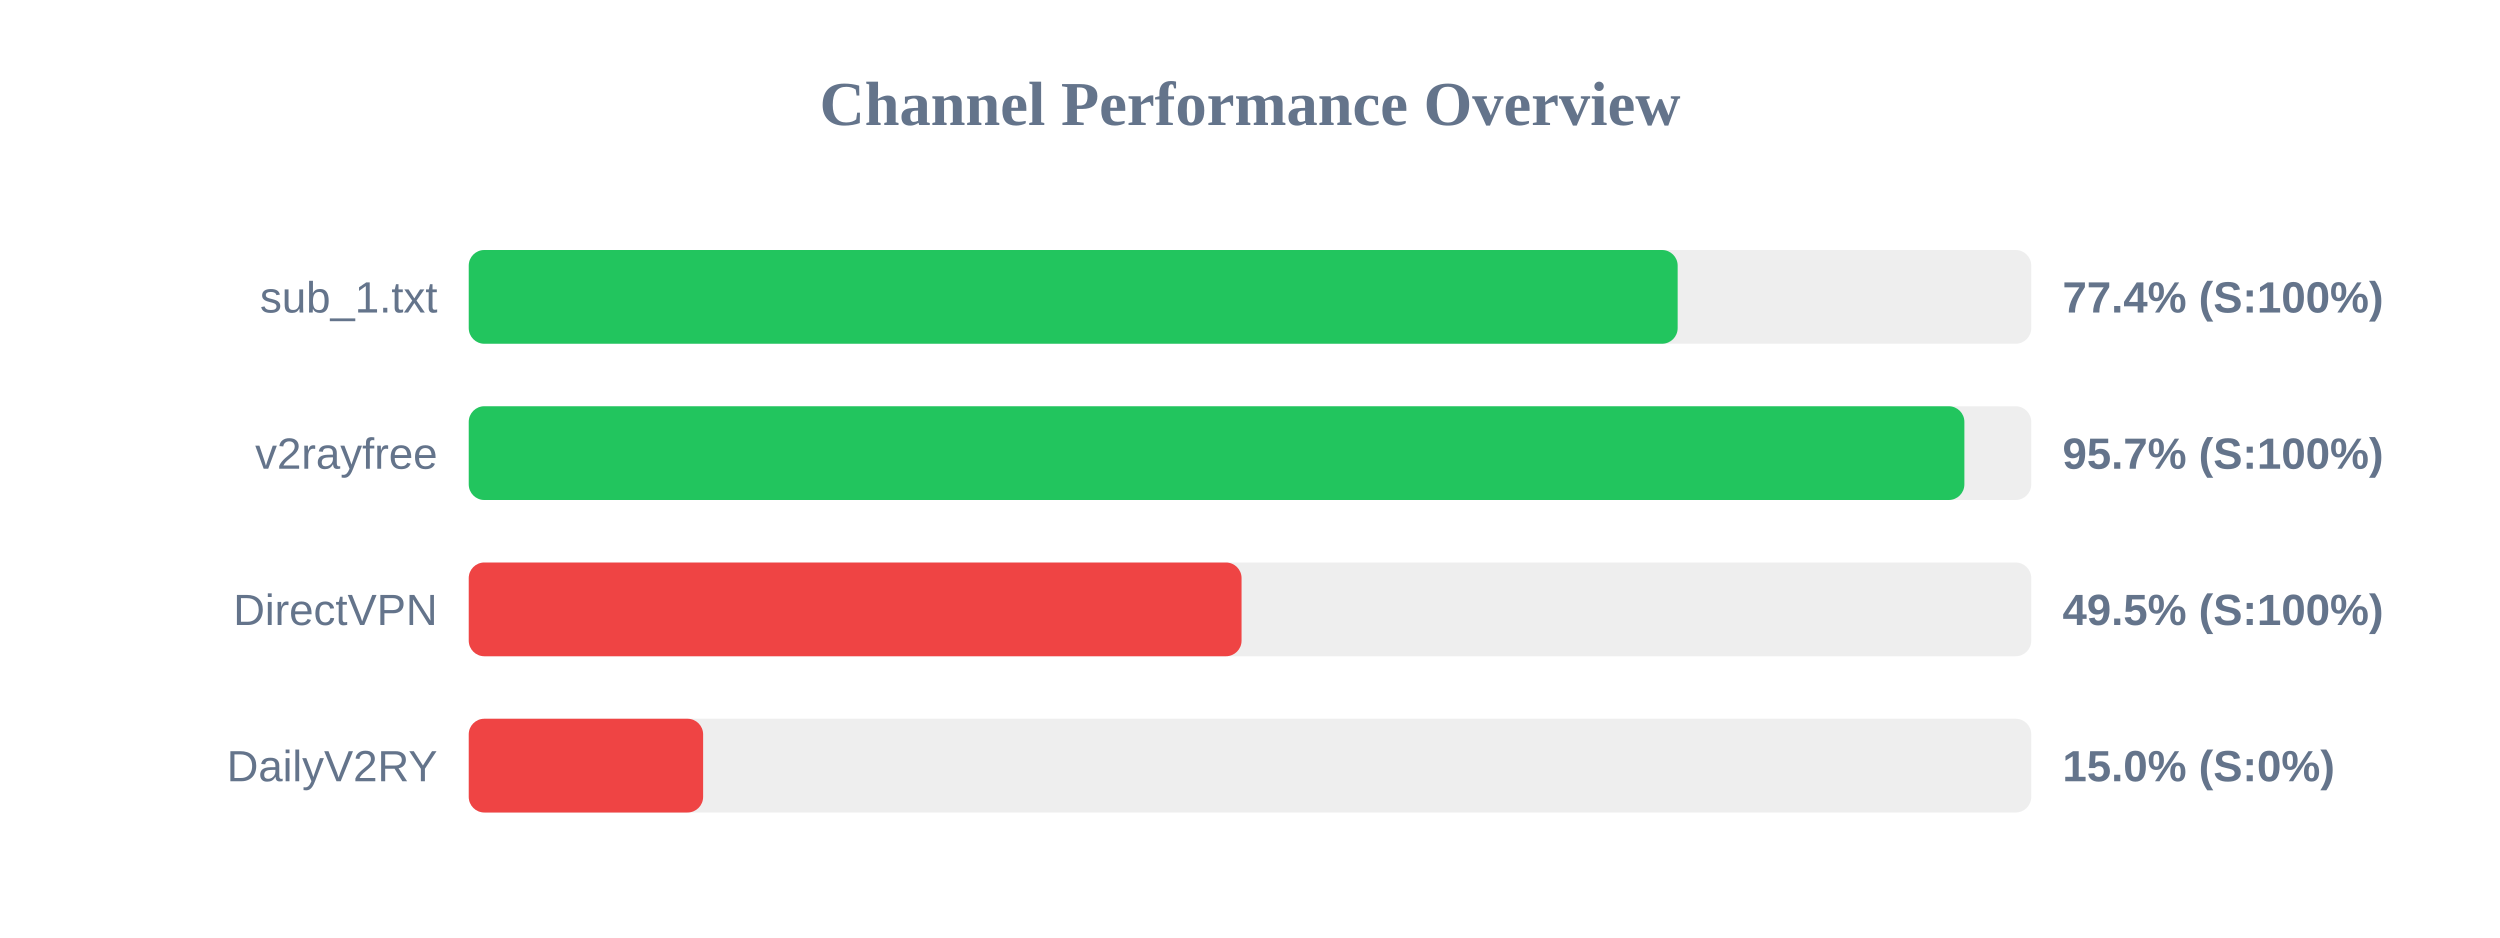
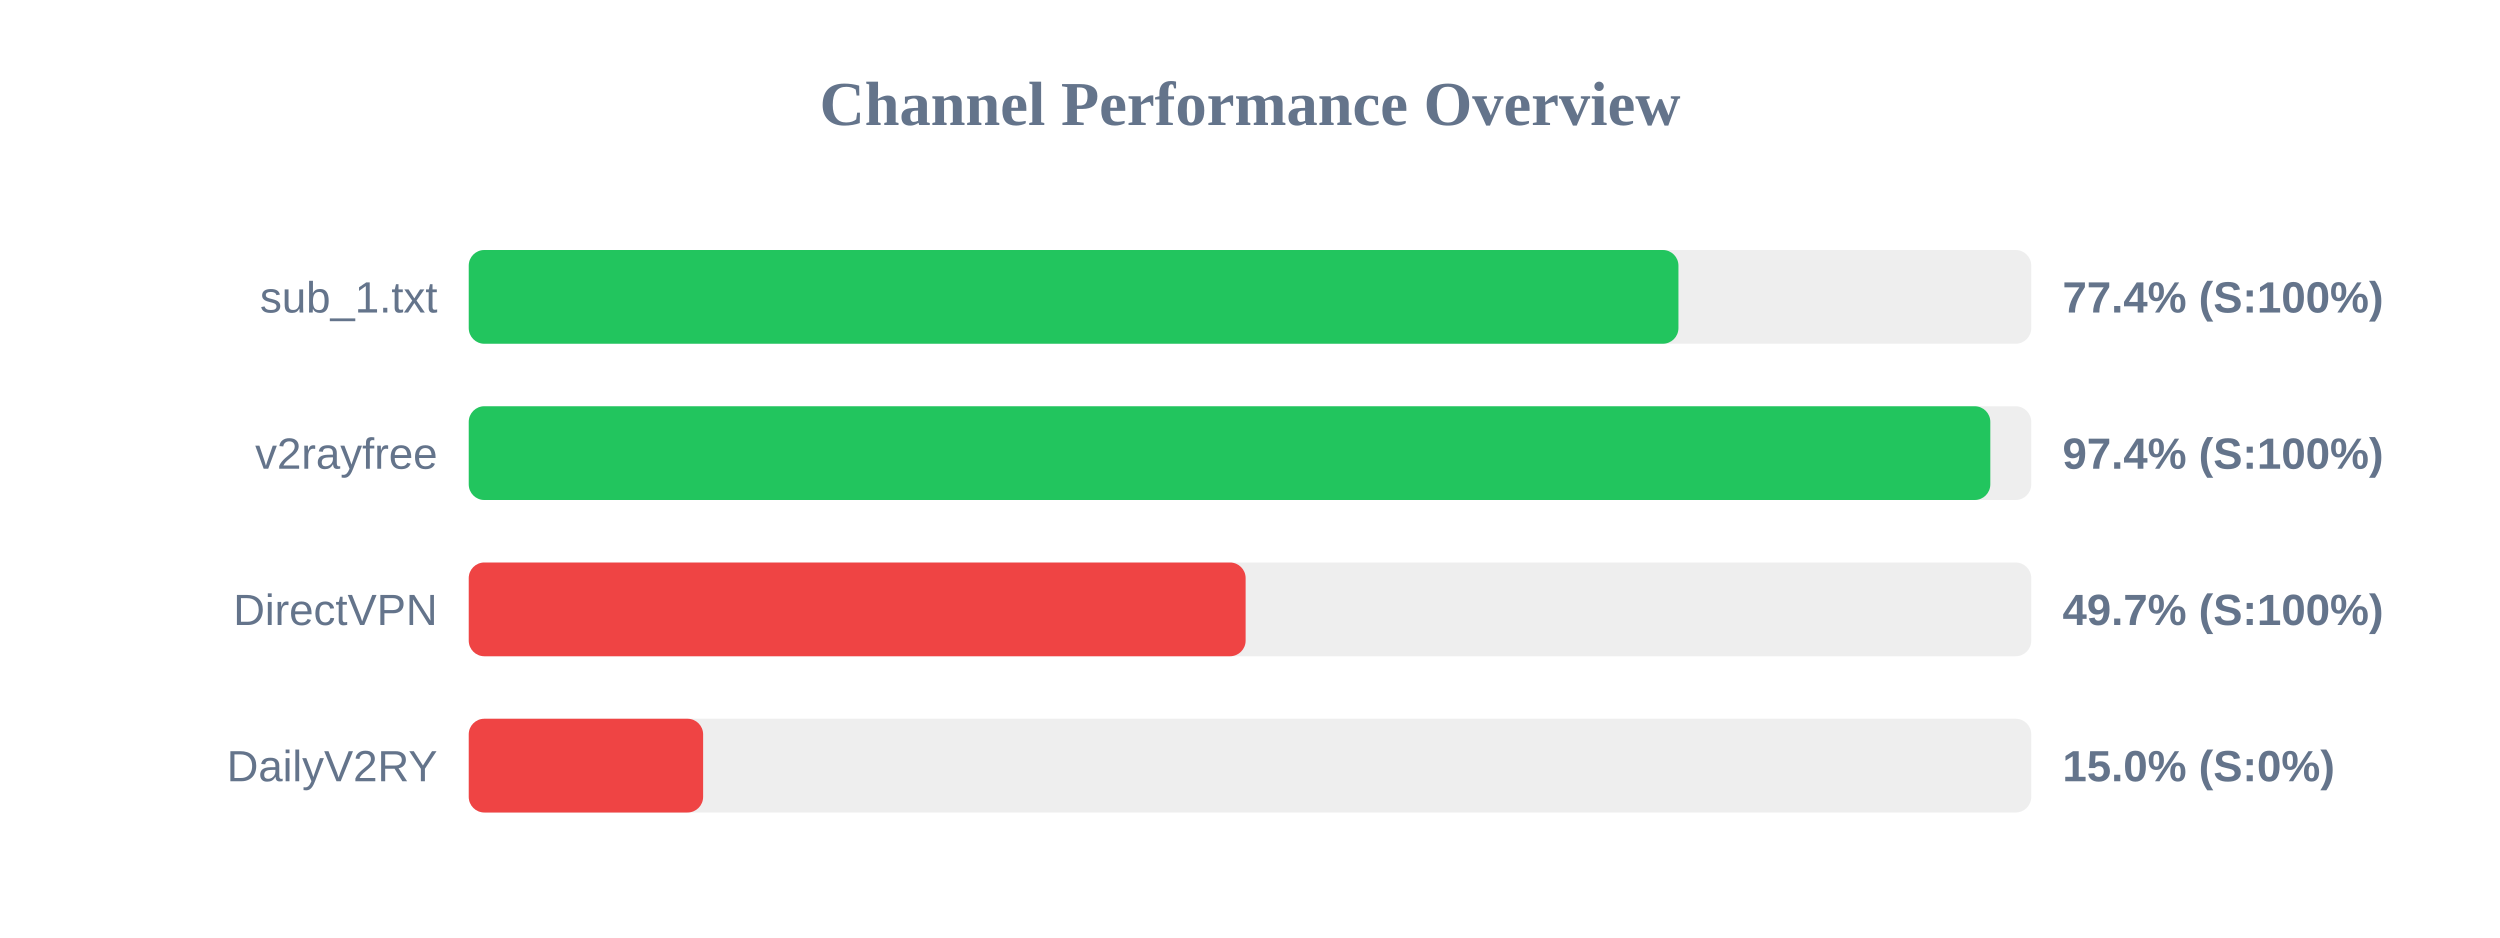
<svg xmlns="http://www.w3.org/2000/svg" width="800" height="300" version="1.1">
  <style>
        .row { font: 14px Arial; fill: #64748b; }
        .score { font: bold 14px Arial; fill: #64748b; }
    </style>
  <text x="400" y="40" text-anchor="middle" font-size="20px" font-weight="bold" fill="#64748b">Channel Performance Overview</text>
  <rect x="150" y="80" width="500" height="30" fill="#eee" rx="5" />
-   <rect x="150" y="80" width="386.85" height="30" fill="#22c55e" rx="5" />
+   <rect x="150" y="80" width="387.1" height="30" fill="#22c55e" rx="5" />
  <text x="140" y="100" text-anchor="end" class="row">sub_1.txt</text>
  <text x="660" y="100" text-anchor="start" class="score">77.4% (S:100%)</text>
  <rect x="150" y="130" width="500" height="30" fill="#eee" rx="5" />
-   <rect x="150" y="130" width="478.6" height="30" fill="#22c55e" rx="5" />
+   <rect x="150" y="130" width="486.9" height="30" fill="#22c55e" rx="5" />
  <text x="140" y="150" text-anchor="end" class="row">v2rayfree</text>
-   <text x="660" y="150" text-anchor="start" class="score">95.7% (S:100%)</text>
+   <text x="660" y="150" text-anchor="start" class="score">97.4% (S:100%)</text>
  <rect x="150" y="180" width="500" height="30" fill="#eee" rx="5" />
-   <rect x="150" y="180" width="247.3" height="30" fill="#ef4444" rx="5" />
+   <rect x="150" y="180" width="248.6" height="30" fill="#ef4444" rx="5" />
  <text x="140" y="200" text-anchor="end" class="row">DirectVPN</text>
-   <text x="660" y="200" text-anchor="start" class="score">49.5% (S:100%)</text>
+   <text x="660" y="200" text-anchor="start" class="score">49.7% (S:100%)</text>
  <rect x="150" y="230" width="500" height="30" fill="#eee" rx="5" />
  <rect x="150" y="230" width="75.0" height="30" fill="#ef4444" rx="5" />
  <text x="140" y="250" text-anchor="end" class="row">DailyV2RY</text>
  <text x="660" y="250" text-anchor="start" class="score">15.0% (S:0%)</text>
</svg>
